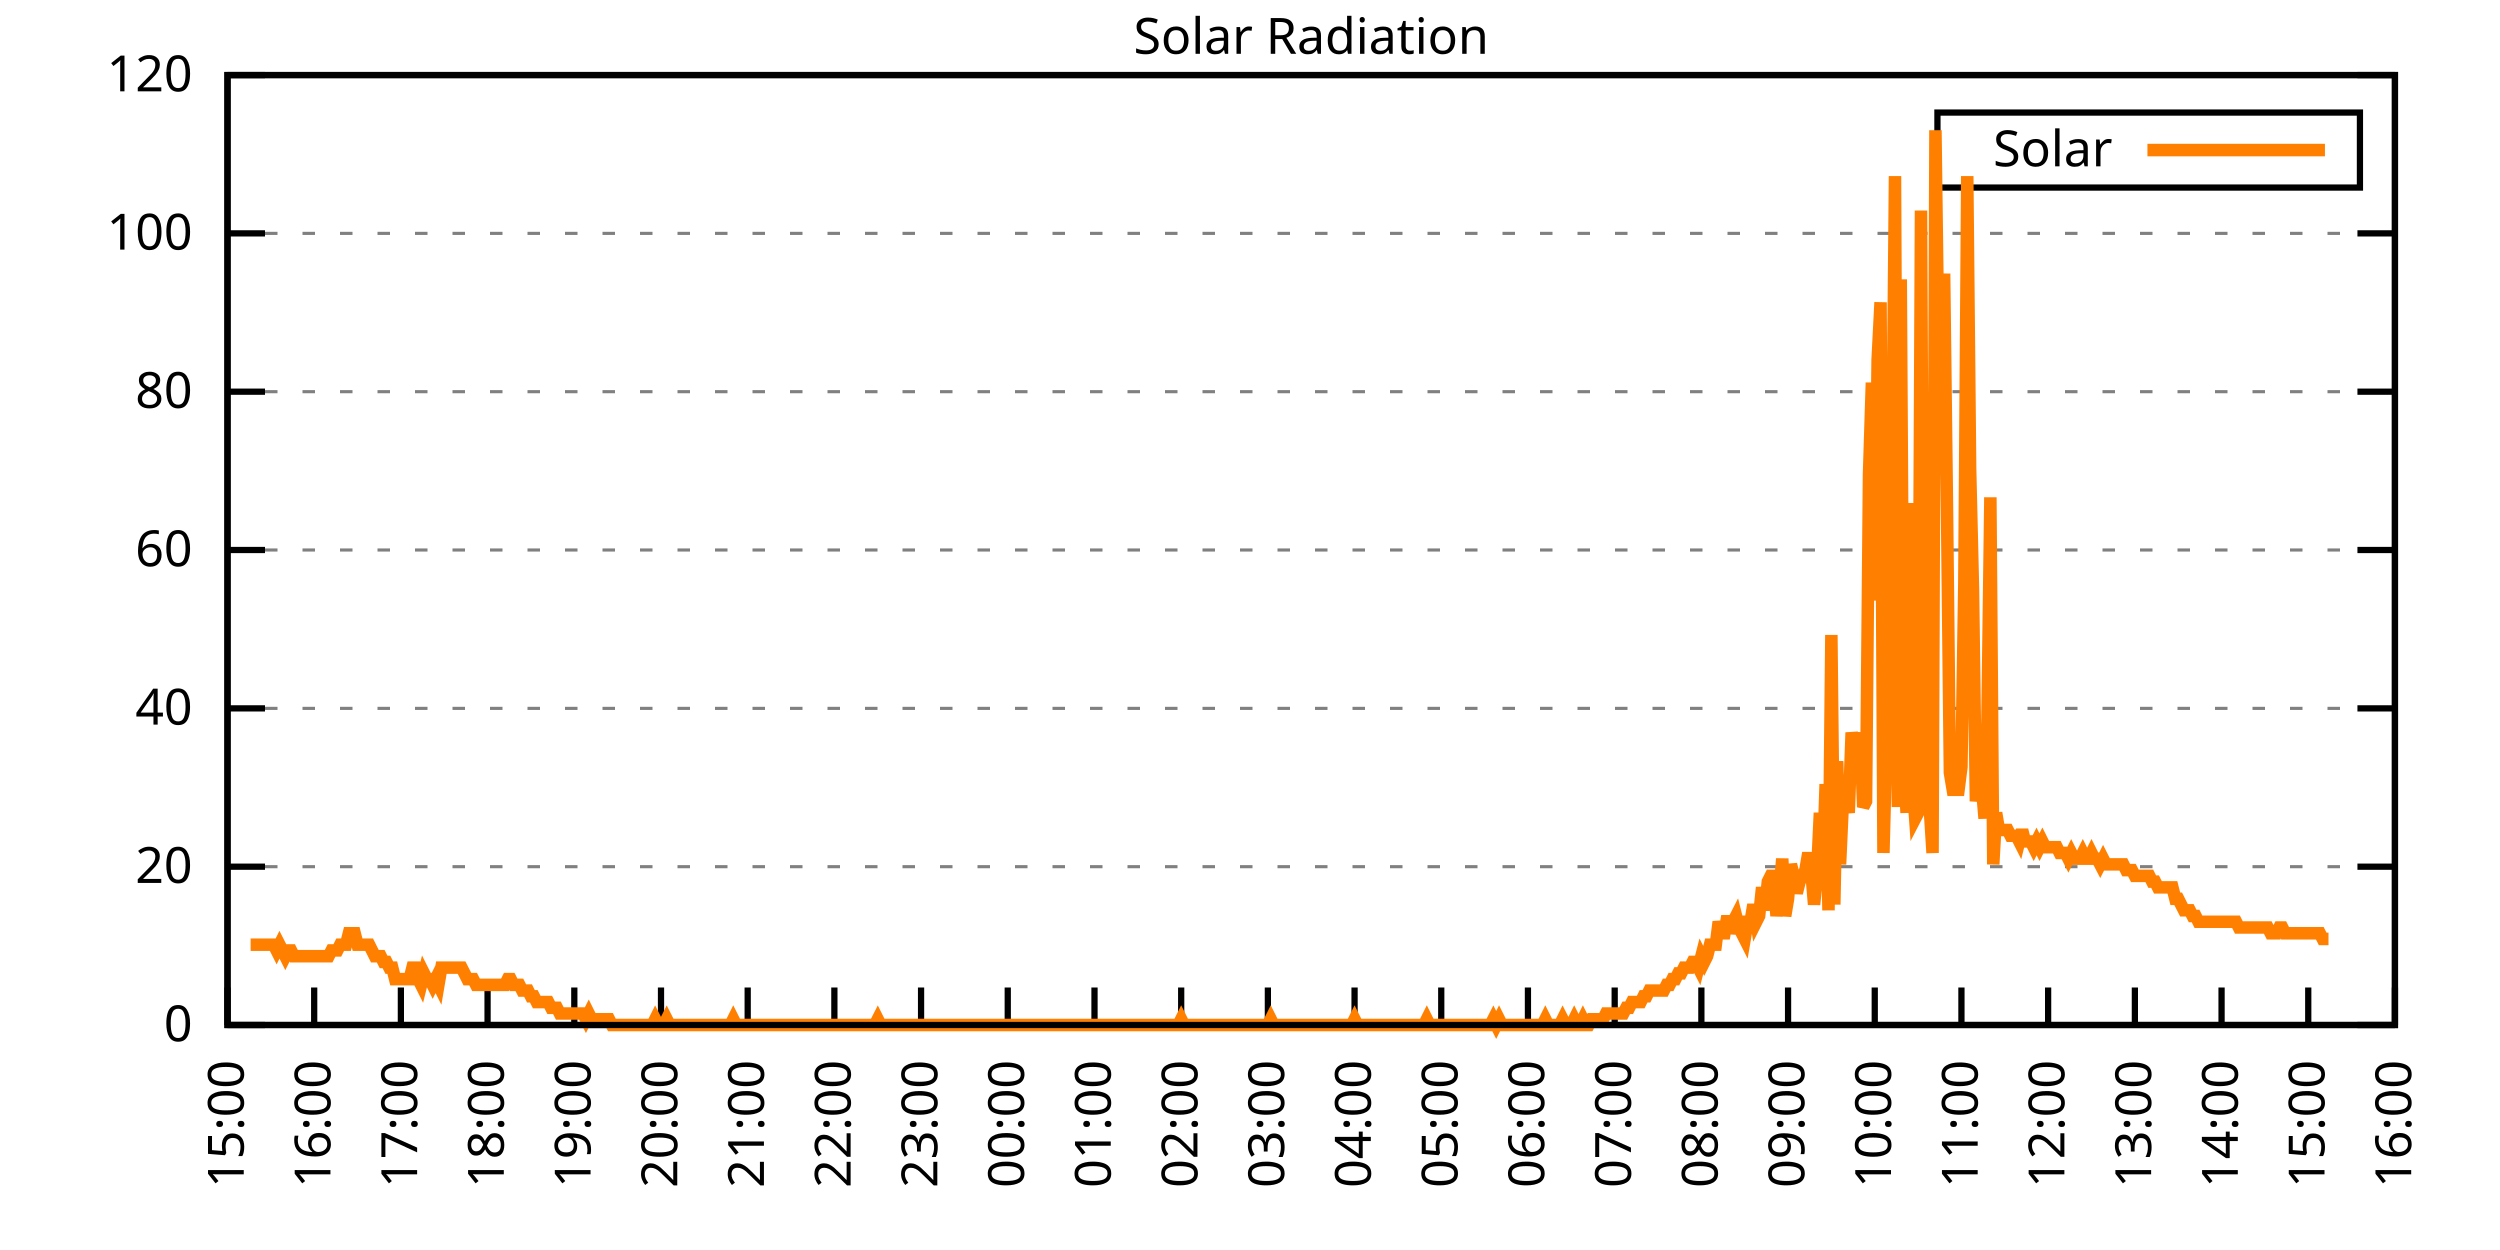
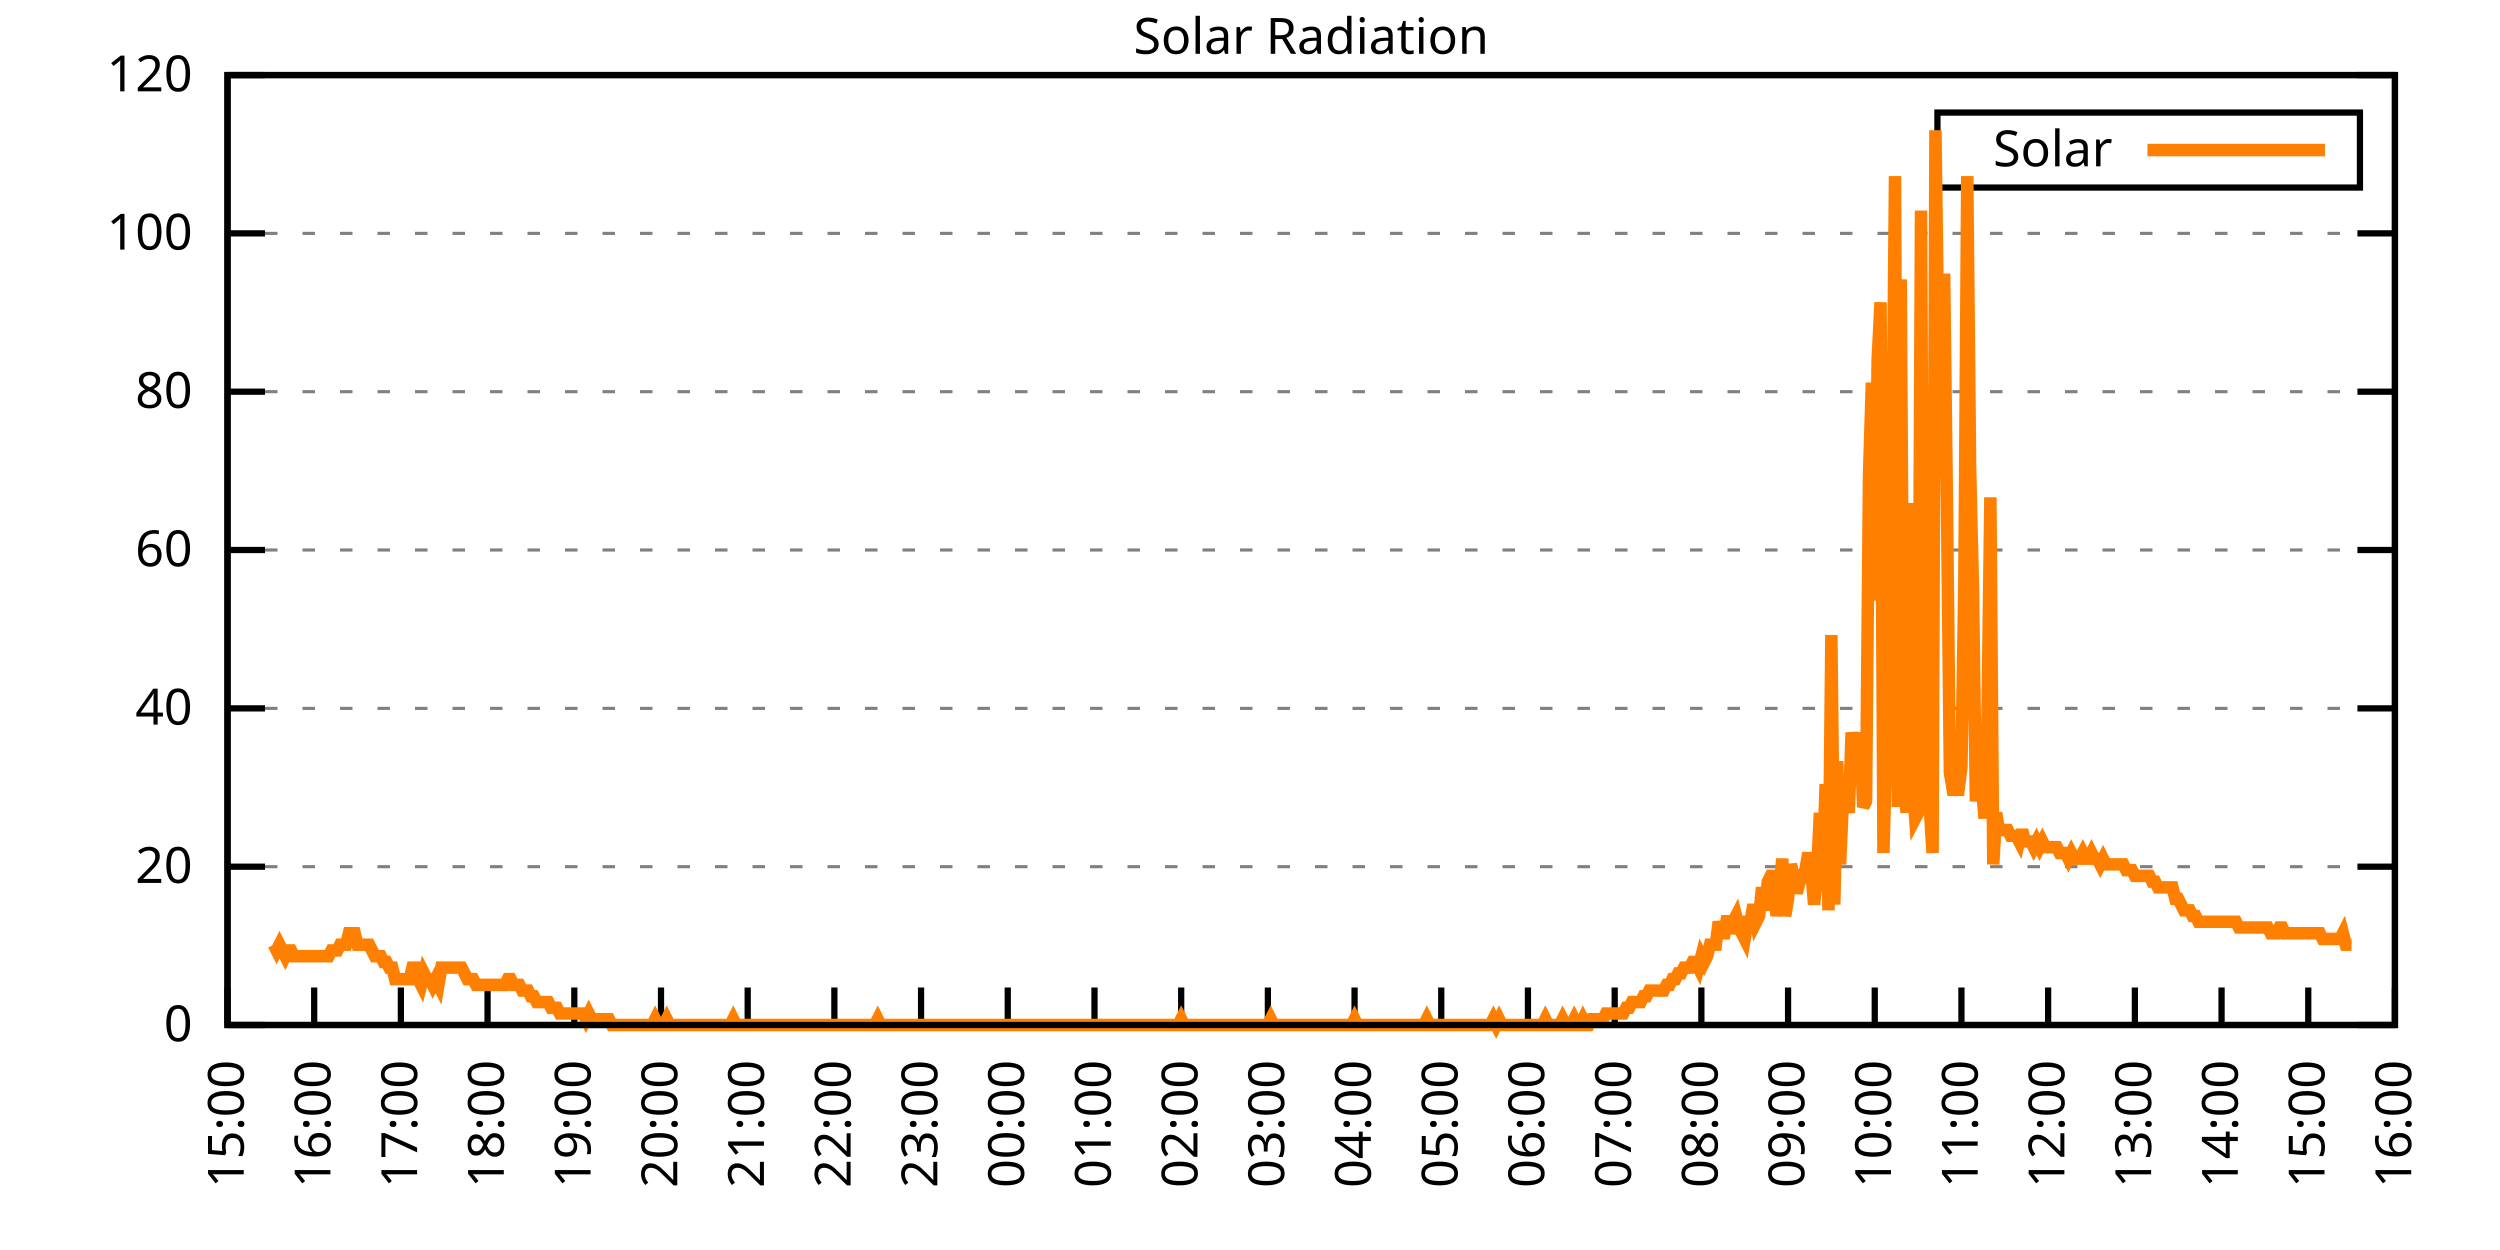
<svg xmlns="http://www.w3.org/2000/svg" xmlns:xlink="http://www.w3.org/1999/xlink" width="400" height="200" viewBox="0 0 400 200">
  <g id="gnuplot_canvas">
    <rect x="0" y="0" width="400" height="200" fill="none" />
    <defs>
      <circle id="gpDot" r="0.5" stroke-width="0.5" stroke="currentColor" />
      <path id="gpPt0" stroke-width="0.333" stroke="currentColor" d="M-1,0 h2 M0,-1 v2" />
      <path id="gpPt1" stroke-width="0.333" stroke="currentColor" d="M-1,-1 L1,1 M1,-1 L-1,1" />
      <path id="gpPt2" stroke-width="0.333" stroke="currentColor" d="M-1,0 L1,0 M0,-1 L0,1 M-1,-1 L1,1 M-1,1 L1,-1" />
      <rect id="gpPt3" stroke-width="0.333" stroke="currentColor" x="-1" y="-1" width="2" height="2" />
      <rect id="gpPt4" stroke-width="0.333" stroke="currentColor" fill="currentColor" x="-1" y="-1" width="2" height="2" />
      <circle id="gpPt5" stroke-width="0.333" stroke="currentColor" cx="0" cy="0" r="1" />
      <use xlink:href="#gpPt5" id="gpPt6" fill="currentColor" stroke="none" />
      <path id="gpPt7" stroke-width="0.333" stroke="currentColor" d="M0,-1.33 L-1.33,0.67 L1.33,0.67 z" />
      <use xlink:href="#gpPt7" id="gpPt8" fill="currentColor" stroke="none" />
      <use xlink:href="#gpPt7" id="gpPt9" stroke="currentColor" transform="rotate(180)" />
      <use xlink:href="#gpPt9" id="gpPt10" fill="currentColor" stroke="none" />
      <use xlink:href="#gpPt3" id="gpPt11" stroke="currentColor" transform="rotate(45)" />
      <use xlink:href="#gpPt11" id="gpPt12" fill="currentColor" stroke="none" />
      <path id="gpPt13" stroke-width="0.333" stroke="currentColor" d="M0,1.330 L1.265,0.411 L0.782,-1.067 L-0.782,-1.076 L-1.265,0.411 z" />
      <use xlink:href="#gpPt13" id="gpPt14" fill="currentColor" stroke="none" />
      <filter id="textbox" filterUnits="objectBoundingBox" x="0" y="0" height="1" width="1">
        <feFlood flood-color="white" flood-opacity="1" result="bgnd" />
        <feComposite in="SourceGraphic" in2="bgnd" operator="atop" />
      </filter>
      <filter id="greybox" filterUnits="objectBoundingBox" x="0" y="0" height="1" width="1">
        <feFlood flood-color="lightgrey" flood-opacity="1" result="grey" />
        <feComposite in="SourceGraphic" in2="grey" operator="atop" />
      </filter>
    </defs>
    <g fill="none" color="white" stroke="currentColor" stroke-width="1.00" stroke-linecap="butt" stroke-linejoin="miter">
</g>
    <g fill="none" color="black" stroke="currentColor" stroke-width="1.00" stroke-linecap="butt" stroke-linejoin="miter">
      <g stroke="none" shape-rendering="crispEdges">
        <polygon fill="rgb(255, 255, 255)" points="36.40,164.00 383.18,164.00 383.18,12.02 36.40,12.02 " />
      </g>
    </g>
    <g fill="none" color="black" stroke="currentColor" stroke-width="1.00" stroke-linecap="butt" stroke-linejoin="miter">
</g>
    <g fill="none" color="black" stroke="black" stroke-width="0.50" stroke-linecap="butt" stroke-linejoin="miter">
</g>
    <g fill="none" color="gray" stroke="currentColor" stroke-width="0.50" stroke-linecap="butt" stroke-linejoin="miter">
      <path stroke="gray" stroke-dasharray="2,4" class="gridline" d="M36.40,164.00 L383.19,164.00  " />
    </g>
    <g fill="none" color="gray" stroke="gray" stroke-width="1.00" stroke-linecap="butt" stroke-linejoin="miter">
</g>
    <g fill="none" color="black" stroke="currentColor" stroke-width="1.00" stroke-linecap="butt" stroke-linejoin="miter">
      <path stroke="black" d="M36.40,164.00 L42.40,164.00 M383.19,164.00 L377.19,164.00  " />
      <g transform="translate(30.80,166.60)" stroke="none" fill="black" font-family="Sans" font-size="8.00" text-anchor="end">
        <text>
          <tspan font-family="Sans"> 0</tspan>
        </text>
      </g>
    </g>
    <g fill="none" color="black" stroke="currentColor" stroke-width="1.00" stroke-linecap="butt" stroke-linejoin="miter">
</g>
    <g fill="none" color="black" stroke="black" stroke-width="0.50" stroke-linecap="butt" stroke-linejoin="miter">
</g>
    <g fill="none" color="gray" stroke="currentColor" stroke-width="0.50" stroke-linecap="butt" stroke-linejoin="miter">
      <path stroke="gray" stroke-dasharray="2,4" class="gridline" d="M36.40,138.67 L383.19,138.67  " />
    </g>
    <g fill="none" color="gray" stroke="gray" stroke-width="1.00" stroke-linecap="butt" stroke-linejoin="miter">
</g>
    <g fill="none" color="black" stroke="currentColor" stroke-width="1.00" stroke-linecap="butt" stroke-linejoin="miter">
      <path stroke="black" d="M36.40,138.67 L42.40,138.67 M383.19,138.67 L377.19,138.67  " />
      <g transform="translate(30.80,141.27)" stroke="none" fill="black" font-family="Sans" font-size="8.00" text-anchor="end">
        <text>
          <tspan font-family="Sans"> 20</tspan>
        </text>
      </g>
    </g>
    <g fill="none" color="black" stroke="currentColor" stroke-width="1.00" stroke-linecap="butt" stroke-linejoin="miter">
</g>
    <g fill="none" color="black" stroke="black" stroke-width="0.50" stroke-linecap="butt" stroke-linejoin="miter">
</g>
    <g fill="none" color="gray" stroke="currentColor" stroke-width="0.50" stroke-linecap="butt" stroke-linejoin="miter">
      <path stroke="gray" stroke-dasharray="2,4" class="gridline" d="M36.40,113.34 L383.19,113.34  " />
    </g>
    <g fill="none" color="gray" stroke="gray" stroke-width="1.00" stroke-linecap="butt" stroke-linejoin="miter">
</g>
    <g fill="none" color="black" stroke="currentColor" stroke-width="1.00" stroke-linecap="butt" stroke-linejoin="miter">
      <path stroke="black" d="M36.40,113.34 L42.40,113.34 M383.19,113.34 L377.19,113.34  " />
      <g transform="translate(30.80,115.94)" stroke="none" fill="black" font-family="Sans" font-size="8.00" text-anchor="end">
        <text>
          <tspan font-family="Sans"> 40</tspan>
        </text>
      </g>
    </g>
    <g fill="none" color="black" stroke="currentColor" stroke-width="1.00" stroke-linecap="butt" stroke-linejoin="miter">
</g>
    <g fill="none" color="black" stroke="black" stroke-width="0.50" stroke-linecap="butt" stroke-linejoin="miter">
</g>
    <g fill="none" color="gray" stroke="currentColor" stroke-width="0.50" stroke-linecap="butt" stroke-linejoin="miter">
      <path stroke="gray" stroke-dasharray="2,4" class="gridline" d="M36.40,88.00 L383.19,88.00  " />
    </g>
    <g fill="none" color="gray" stroke="gray" stroke-width="1.00" stroke-linecap="butt" stroke-linejoin="miter">
</g>
    <g fill="none" color="black" stroke="currentColor" stroke-width="1.00" stroke-linecap="butt" stroke-linejoin="miter">
      <path stroke="black" d="M36.40,88.00 L42.40,88.00 M383.19,88.00 L377.19,88.00  " />
      <g transform="translate(30.80,90.60)" stroke="none" fill="black" font-family="Sans" font-size="8.00" text-anchor="end">
        <text>
          <tspan font-family="Sans"> 60</tspan>
        </text>
      </g>
    </g>
    <g fill="none" color="black" stroke="currentColor" stroke-width="1.00" stroke-linecap="butt" stroke-linejoin="miter">
</g>
    <g fill="none" color="black" stroke="black" stroke-width="0.50" stroke-linecap="butt" stroke-linejoin="miter">
</g>
    <g fill="none" color="gray" stroke="currentColor" stroke-width="0.50" stroke-linecap="butt" stroke-linejoin="miter">
      <path stroke="gray" stroke-dasharray="2,4" class="gridline" d="M36.40,62.67 L383.19,62.67  " />
    </g>
    <g fill="none" color="gray" stroke="gray" stroke-width="1.00" stroke-linecap="butt" stroke-linejoin="miter">
</g>
    <g fill="none" color="black" stroke="currentColor" stroke-width="1.00" stroke-linecap="butt" stroke-linejoin="miter">
      <path stroke="black" d="M36.40,62.67 L42.40,62.67 M383.19,62.67 L377.19,62.67  " />
      <g transform="translate(30.80,65.27)" stroke="none" fill="black" font-family="Sans" font-size="8.00" text-anchor="end">
        <text>
          <tspan font-family="Sans"> 80</tspan>
        </text>
      </g>
    </g>
    <g fill="none" color="black" stroke="currentColor" stroke-width="1.00" stroke-linecap="butt" stroke-linejoin="miter">
</g>
    <g fill="none" color="black" stroke="black" stroke-width="0.50" stroke-linecap="butt" stroke-linejoin="miter">
</g>
    <g fill="none" color="gray" stroke="currentColor" stroke-width="0.50" stroke-linecap="butt" stroke-linejoin="miter">
      <path stroke="gray" stroke-dasharray="2,4" class="gridline" d="M36.40,37.34 L383.19,37.34  " />
    </g>
    <g fill="none" color="gray" stroke="gray" stroke-width="1.00" stroke-linecap="butt" stroke-linejoin="miter">
</g>
    <g fill="none" color="black" stroke="currentColor" stroke-width="1.00" stroke-linecap="butt" stroke-linejoin="miter">
      <path stroke="black" d="M36.40,37.34 L42.40,37.34 M383.19,37.34 L377.19,37.34  " />
      <g transform="translate(30.80,39.94)" stroke="none" fill="black" font-family="Sans" font-size="8.00" text-anchor="end">
        <text>
          <tspan font-family="Sans"> 100</tspan>
        </text>
      </g>
    </g>
    <g fill="none" color="black" stroke="currentColor" stroke-width="1.00" stroke-linecap="butt" stroke-linejoin="miter">
</g>
    <g fill="none" color="black" stroke="black" stroke-width="0.50" stroke-linecap="butt" stroke-linejoin="miter">
</g>
    <g fill="none" color="gray" stroke="currentColor" stroke-width="0.50" stroke-linecap="butt" stroke-linejoin="miter">
      <path stroke="gray" stroke-dasharray="2,4" class="gridline" d="M36.40,12.01 L383.19,12.01  " />
    </g>
    <g fill="none" color="gray" stroke="gray" stroke-width="1.00" stroke-linecap="butt" stroke-linejoin="miter">
</g>
    <g fill="none" color="black" stroke="currentColor" stroke-width="1.00" stroke-linecap="butt" stroke-linejoin="miter">
      <path stroke="black" d="M36.40,12.01 L42.40,12.01 M383.19,12.01 L377.19,12.01  " />
      <g transform="translate(30.80,14.61)" stroke="none" fill="black" font-family="Sans" font-size="8.00" text-anchor="end">
        <text>
          <tspan font-family="Sans"> 120</tspan>
        </text>
      </g>
    </g>
    <g fill="none" color="black" stroke="currentColor" stroke-width="1.00" stroke-linecap="butt" stroke-linejoin="miter">
      <path stroke="black" d="M36.40,164.00 L36.40,158.00  " />
      <g transform="translate(39.00,169.60) rotate(270.00)" stroke="none" fill="black" font-family="Sans" font-size="8.00" text-anchor="end">
        <text>
          <tspan font-family="Sans">15:00</tspan>
        </text>
      </g>
    </g>
    <g fill="none" color="black" stroke="currentColor" stroke-width="1.00" stroke-linecap="butt" stroke-linejoin="miter">
      <path stroke="black" d="M50.27,164.00 L50.27,158.00  " />
      <g transform="translate(52.87,169.60) rotate(270.00)" stroke="none" fill="black" font-family="Sans" font-size="8.00" text-anchor="end">
        <text>
          <tspan font-family="Sans">16:00</tspan>
        </text>
      </g>
    </g>
    <g fill="none" color="black" stroke="currentColor" stroke-width="1.00" stroke-linecap="butt" stroke-linejoin="miter">
      <path stroke="black" d="M64.14,164.00 L64.14,158.00  " />
      <g transform="translate(66.74,169.60) rotate(270.00)" stroke="none" fill="black" font-family="Sans" font-size="8.00" text-anchor="end">
        <text>
          <tspan font-family="Sans">17:00</tspan>
        </text>
      </g>
    </g>
    <g fill="none" color="black" stroke="currentColor" stroke-width="1.00" stroke-linecap="butt" stroke-linejoin="miter">
      <path stroke="black" d="M78.01,164.00 L78.01,158.00  " />
      <g transform="translate(80.61,169.60) rotate(270.00)" stroke="none" fill="black" font-family="Sans" font-size="8.00" text-anchor="end">
        <text>
          <tspan font-family="Sans">18:00</tspan>
        </text>
      </g>
    </g>
    <g fill="none" color="black" stroke="currentColor" stroke-width="1.00" stroke-linecap="butt" stroke-linejoin="miter">
      <path stroke="black" d="M91.89,164.00 L91.89,158.00  " />
      <g transform="translate(94.49,169.60) rotate(270.00)" stroke="none" fill="black" font-family="Sans" font-size="8.00" text-anchor="end">
        <text>
          <tspan font-family="Sans">19:00</tspan>
        </text>
      </g>
    </g>
    <g fill="none" color="black" stroke="currentColor" stroke-width="1.00" stroke-linecap="butt" stroke-linejoin="miter">
      <path stroke="black" d="M105.76,164.00 L105.76,158.00  " />
      <g transform="translate(108.36,169.60) rotate(270.00)" stroke="none" fill="black" font-family="Sans" font-size="8.00" text-anchor="end">
        <text>
          <tspan font-family="Sans">20:00</tspan>
        </text>
      </g>
    </g>
    <g fill="none" color="black" stroke="currentColor" stroke-width="1.00" stroke-linecap="butt" stroke-linejoin="miter">
      <path stroke="black" d="M119.63,164.00 L119.63,158.00  " />
      <g transform="translate(122.23,169.60) rotate(270.00)" stroke="none" fill="black" font-family="Sans" font-size="8.00" text-anchor="end">
        <text>
          <tspan font-family="Sans">21:00</tspan>
        </text>
      </g>
    </g>
    <g fill="none" color="black" stroke="currentColor" stroke-width="1.00" stroke-linecap="butt" stroke-linejoin="miter">
      <path stroke="black" d="M133.50,164.00 L133.50,158.00  " />
      <g transform="translate(136.10,169.60) rotate(270.00)" stroke="none" fill="black" font-family="Sans" font-size="8.00" text-anchor="end">
        <text>
          <tspan font-family="Sans">22:00</tspan>
        </text>
      </g>
    </g>
    <g fill="none" color="black" stroke="currentColor" stroke-width="1.00" stroke-linecap="butt" stroke-linejoin="miter">
      <path stroke="black" d="M147.37,164.00 L147.37,158.00  " />
      <g transform="translate(149.97,169.60) rotate(270.00)" stroke="none" fill="black" font-family="Sans" font-size="8.00" text-anchor="end">
        <text>
          <tspan font-family="Sans">23:00</tspan>
        </text>
      </g>
    </g>
    <g fill="none" color="black" stroke="currentColor" stroke-width="1.00" stroke-linecap="butt" stroke-linejoin="miter">
      <path stroke="black" d="M161.24,164.00 L161.24,158.00  " />
      <g transform="translate(163.84,169.60) rotate(270.00)" stroke="none" fill="black" font-family="Sans" font-size="8.00" text-anchor="end">
        <text>
          <tspan font-family="Sans">00:00</tspan>
        </text>
      </g>
    </g>
    <g fill="none" color="black" stroke="currentColor" stroke-width="1.00" stroke-linecap="butt" stroke-linejoin="miter">
      <path stroke="black" d="M175.12,164.00 L175.12,158.00  " />
      <g transform="translate(177.72,169.60) rotate(270.00)" stroke="none" fill="black" font-family="Sans" font-size="8.00" text-anchor="end">
        <text>
          <tspan font-family="Sans">01:00</tspan>
        </text>
      </g>
    </g>
    <g fill="none" color="black" stroke="currentColor" stroke-width="1.00" stroke-linecap="butt" stroke-linejoin="miter">
      <path stroke="black" d="M188.99,164.00 L188.99,158.00  " />
      <g transform="translate(191.59,169.60) rotate(270.00)" stroke="none" fill="black" font-family="Sans" font-size="8.00" text-anchor="end">
        <text>
          <tspan font-family="Sans">02:00</tspan>
        </text>
      </g>
    </g>
    <g fill="none" color="black" stroke="currentColor" stroke-width="1.00" stroke-linecap="butt" stroke-linejoin="miter">
      <path stroke="black" d="M202.86,164.00 L202.86,158.00  " />
      <g transform="translate(205.46,169.60) rotate(270.00)" stroke="none" fill="black" font-family="Sans" font-size="8.00" text-anchor="end">
        <text>
          <tspan font-family="Sans">03:00</tspan>
        </text>
      </g>
    </g>
    <g fill="none" color="black" stroke="currentColor" stroke-width="1.00" stroke-linecap="butt" stroke-linejoin="miter">
      <path stroke="black" d="M216.73,164.00 L216.73,158.00  " />
      <g transform="translate(219.33,169.60) rotate(270.00)" stroke="none" fill="black" font-family="Sans" font-size="8.00" text-anchor="end">
        <text>
          <tspan font-family="Sans">04:00</tspan>
        </text>
      </g>
    </g>
    <g fill="none" color="black" stroke="currentColor" stroke-width="1.00" stroke-linecap="butt" stroke-linejoin="miter">
      <path stroke="black" d="M230.60,164.00 L230.60,158.00  " />
      <g transform="translate(233.20,169.60) rotate(270.00)" stroke="none" fill="black" font-family="Sans" font-size="8.00" text-anchor="end">
        <text>
          <tspan font-family="Sans">05:00</tspan>
        </text>
      </g>
    </g>
    <g fill="none" color="black" stroke="currentColor" stroke-width="1.00" stroke-linecap="butt" stroke-linejoin="miter">
      <path stroke="black" d="M244.47,164.00 L244.47,158.00  " />
      <g transform="translate(247.07,169.60) rotate(270.00)" stroke="none" fill="black" font-family="Sans" font-size="8.00" text-anchor="end">
        <text>
          <tspan font-family="Sans">06:00</tspan>
        </text>
      </g>
    </g>
    <g fill="none" color="black" stroke="currentColor" stroke-width="1.00" stroke-linecap="butt" stroke-linejoin="miter">
      <path stroke="black" d="M258.35,164.00 L258.35,158.00  " />
      <g transform="translate(260.95,169.60) rotate(270.00)" stroke="none" fill="black" font-family="Sans" font-size="8.00" text-anchor="end">
        <text>
          <tspan font-family="Sans">07:00</tspan>
        </text>
      </g>
    </g>
    <g fill="none" color="black" stroke="currentColor" stroke-width="1.00" stroke-linecap="butt" stroke-linejoin="miter">
      <path stroke="black" d="M272.22,164.00 L272.22,158.00  " />
      <g transform="translate(274.82,169.60) rotate(270.00)" stroke="none" fill="black" font-family="Sans" font-size="8.00" text-anchor="end">
        <text>
          <tspan font-family="Sans">08:00</tspan>
        </text>
      </g>
    </g>
    <g fill="none" color="black" stroke="currentColor" stroke-width="1.00" stroke-linecap="butt" stroke-linejoin="miter">
      <path stroke="black" d="M286.09,164.00 L286.09,158.00  " />
      <g transform="translate(288.69,169.60) rotate(270.00)" stroke="none" fill="black" font-family="Sans" font-size="8.00" text-anchor="end">
        <text>
          <tspan font-family="Sans">09:00</tspan>
        </text>
      </g>
    </g>
    <g fill="none" color="black" stroke="currentColor" stroke-width="1.00" stroke-linecap="butt" stroke-linejoin="miter">
      <path stroke="black" d="M299.96,164.00 L299.96,158.00  " />
      <g transform="translate(302.56,169.60) rotate(270.00)" stroke="none" fill="black" font-family="Sans" font-size="8.00" text-anchor="end">
        <text>
          <tspan font-family="Sans">10:00</tspan>
        </text>
      </g>
    </g>
    <g fill="none" color="black" stroke="currentColor" stroke-width="1.00" stroke-linecap="butt" stroke-linejoin="miter">
      <path stroke="black" d="M313.83,164.00 L313.83,158.00  " />
      <g transform="translate(316.43,169.60) rotate(270.00)" stroke="none" fill="black" font-family="Sans" font-size="8.00" text-anchor="end">
        <text>
          <tspan font-family="Sans">11:00</tspan>
        </text>
      </g>
    </g>
    <g fill="none" color="black" stroke="currentColor" stroke-width="1.00" stroke-linecap="butt" stroke-linejoin="miter">
      <path stroke="black" d="M327.70,164.00 L327.70,158.00  " />
      <g transform="translate(330.30,169.60) rotate(270.00)" stroke="none" fill="black" font-family="Sans" font-size="8.00" text-anchor="end">
        <text>
          <tspan font-family="Sans">12:00</tspan>
        </text>
      </g>
    </g>
    <g fill="none" color="black" stroke="currentColor" stroke-width="1.00" stroke-linecap="butt" stroke-linejoin="miter">
      <path stroke="black" d="M341.58,164.00 L341.58,158.00  " />
      <g transform="translate(344.18,169.60) rotate(270.00)" stroke="none" fill="black" font-family="Sans" font-size="8.00" text-anchor="end">
        <text>
          <tspan font-family="Sans">13:00</tspan>
        </text>
      </g>
    </g>
    <g fill="none" color="black" stroke="currentColor" stroke-width="1.00" stroke-linecap="butt" stroke-linejoin="miter">
      <path stroke="black" d="M355.45,164.00 L355.45,158.00  " />
      <g transform="translate(358.05,169.60) rotate(270.00)" stroke="none" fill="black" font-family="Sans" font-size="8.00" text-anchor="end">
        <text>
          <tspan font-family="Sans">14:00</tspan>
        </text>
      </g>
    </g>
    <g fill="none" color="black" stroke="currentColor" stroke-width="1.00" stroke-linecap="butt" stroke-linejoin="miter">
      <path stroke="black" d="M369.32,164.00 L369.32,158.00  " />
      <g transform="translate(371.92,169.60) rotate(270.00)" stroke="none" fill="black" font-family="Sans" font-size="8.00" text-anchor="end">
        <text>
          <tspan font-family="Sans">15:00</tspan>
        </text>
      </g>
    </g>
    <g fill="none" color="black" stroke="currentColor" stroke-width="1.00" stroke-linecap="butt" stroke-linejoin="miter">
      <path stroke="black" d="M383.19,164.00 L383.19,158.00  " />
      <g transform="translate(385.79,169.60) rotate(270.00)" stroke="none" fill="black" font-family="Sans" font-size="8.00" text-anchor="end">
        <text>
          <tspan font-family="Sans">16:00</tspan>
        </text>
      </g>
    </g>
    <g fill="none" color="black" stroke="currentColor" stroke-width="1.00" stroke-linecap="butt" stroke-linejoin="miter">
</g>
    <g fill="none" color="black" stroke="currentColor" stroke-width="1.00" stroke-linecap="butt" stroke-linejoin="miter">
      <path stroke="black" d="M36.40,12.01 L36.40,164.00 L383.19,164.00 L383.19,12.01 L36.40,12.01 Z  " />
    </g>
    <g fill="none" color="black" stroke="currentColor" stroke-width="1.00" stroke-linecap="butt" stroke-linejoin="miter">
</g>
    <g fill="none" color="black" stroke="currentColor" stroke-width="1.00" stroke-linecap="butt" stroke-linejoin="miter">
      <path stroke="black" d="M309.99,30.01 L309.99,18.01 L377.59,18.01 L377.59,30.01 L309.99,30.01 Z  " />
    </g>
    <g id="Solar_Radiation_plot_1">
      <g fill="none" color="white" stroke="black" stroke-width="2.00" stroke-linecap="butt" stroke-linejoin="miter">
</g>
      <g fill="none" color="black" stroke="currentColor" stroke-width="2.00" stroke-linecap="butt" stroke-linejoin="miter">
        <g transform="translate(337.99,26.61)" stroke="none" fill="black" font-family="Sans" font-size="8.00" text-anchor="end">
          <text>
            <tspan font-family="Sans">Solar</tspan>
          </text>
        </g>
      </g>
      <g fill="none" color="black" stroke="currentColor" stroke-width="2.00" stroke-linecap="butt" stroke-linejoin="miter">
-         <path stroke="rgb(255, 127,   0)" d="M343.59,24.01 L371.99,24.01 M40.10,151.15 L40.56,151.15 L41.02,151.15 L41.49,151.15 L41.95,151.15 L42.41,151.15   L42.87,151.15 L43.34,151.15 L43.80,151.15 L44.26,152.07 L44.72,151.15 L45.19,152.07 L45.65,152.99 L46.11,152.07   L46.57,152.07 L47.03,152.99 L47.50,152.99 L47.96,152.99 L48.42,152.99 L48.88,152.99 L49.35,152.99 L49.81,152.99   L50.27,152.99 L50.73,152.99 L51.20,152.99 L51.66,152.99 L52.12,152.99 L52.58,152.99 L53.05,152.07 L53.51,152.07   L53.97,152.07 L54.43,151.15 L54.90,151.15 L55.36,151.15 L55.82,149.32 L56.28,149.32 L56.75,149.32 L57.21,151.15   L57.67,151.15 L58.13,151.15 L58.59,151.15 L59.06,151.15 L59.52,152.07 L59.98,152.99 L60.44,152.99 L60.91,152.99   L61.37,153.91 L61.83,153.91 L62.29,154.82 L62.76,154.82 L63.22,156.66 L63.68,156.66 L64.14,156.66 L64.61,156.66   L65.07,156.66 L65.53,156.66 L65.99,154.82 L66.46,154.82 L66.92,156.66 L67.38,157.58 L67.84,155.74 L68.30,156.66   L68.77,156.66 L69.23,157.58 L69.69,156.66 L70.15,157.58 L70.62,154.82 L71.08,154.82 L71.54,154.82 L72.00,154.82   L72.47,154.82 L72.93,154.82 L73.39,154.82 L73.85,154.82 L74.32,155.74 L74.78,156.66 L75.24,156.66 L75.70,156.66   L76.17,157.58 L76.63,157.58 L77.09,157.58 L77.55,157.58 L78.01,157.58 L78.48,157.58 L78.94,157.58 L79.40,157.58   L79.86,157.58 L80.33,157.58 L80.79,157.58 L81.25,156.66 L81.71,156.66 L82.18,157.58 L82.64,157.58 L83.10,157.58   L83.56,158.49 L84.03,158.49 L84.49,158.49 L84.95,159.41 L85.41,159.41 L85.88,160.33 L86.34,160.33 L86.80,160.33   L87.26,160.33 L87.72,160.33 L88.19,161.25 L88.65,161.25 L89.11,161.25 L89.57,162.16 L90.04,162.16 L90.50,162.16   L90.96,162.16 L91.42,162.16 L91.89,162.16 L92.35,162.16 L92.81,162.16 L93.27,162.16 L93.74,163.08 L94.20,162.16   L94.66,163.08 L95.12,163.08 L95.59,163.08 L96.05,163.08 L96.51,163.08 L96.97,163.08 L97.44,163.08 L97.90,164.00   L98.36,164.00 L98.82,164.00 L99.28,164.00 L99.75,164.00 L100.21,164.00 L100.67,164.00 L101.13,164.00 L101.60,164.00   L102.06,164.00 L102.52,164.00 L102.98,164.00 L103.45,164.00 L103.91,164.00 L104.37,164.00 L104.83,163.08 L105.30,164.00   L105.76,164.00 L106.22,164.00 L106.68,163.08 L107.15,164.00 L107.61,164.00 L108.07,164.00 L108.53,164.00 L108.99,164.00   L109.46,164.00 L109.92,164.00 L110.38,164.00 L110.84,164.00 L111.31,164.00 L111.77,164.00 L112.23,164.00 L112.69,164.00   L113.16,164.00 L113.62,164.00 L114.08,164.00 L114.54,164.00 L115.01,164.00 L115.47,164.00 L115.93,164.00 L116.39,164.00   L116.86,164.00 L117.32,163.08 L117.78,164.00 L118.24,164.00 L118.70,164.00 L119.17,164.00 L119.63,164.00 L120.09,164.00   L120.55,164.00 L121.02,164.00 L121.48,164.00 L121.94,164.00 L122.40,164.00 L122.87,164.00 L123.33,164.00 L123.79,164.00   L124.25,164.00 L124.72,164.00 L125.18,164.00 L125.64,164.00 L126.10,164.00 L126.57,164.00 L127.03,164.00 L127.49,164.00   L127.95,164.00 L128.41,164.00 L128.88,164.00 L129.34,164.00 L129.80,164.00 L130.26,164.00 L130.73,164.00 L131.19,164.00   L131.65,164.00 L132.11,164.00 L132.58,164.00 L133.04,164.00 L133.50,164.00 L133.96,164.00 L134.43,164.00 L134.89,164.00   L135.35,164.00 L135.81,164.00 L136.28,164.00 L136.74,164.00 L137.20,164.00 L137.66,164.00 L138.13,164.00 L138.59,164.00   L139.05,164.00 L139.51,164.00 L139.97,164.00 L140.44,163.08 L140.90,164.00 L141.36,164.00 L141.82,164.00 L142.29,164.00   L142.75,164.00 L143.21,164.00 L143.67,164.00 L144.14,164.00 L144.60,164.00 L145.06,164.00 L145.52,164.00 L145.99,164.00   L146.45,164.00 L146.91,164.00 L147.37,164.00 L147.84,164.00 L148.30,164.00 L148.76,164.00 L149.22,164.00 L149.68,164.00   L150.15,164.00 L150.61,164.00 L151.07,164.00 L151.53,164.00 L152.00,164.00 L152.46,164.00 L152.92,164.00 L153.38,164.00   L153.85,164.00 L154.31,164.00 L154.77,164.00 L155.23,164.00 L155.70,164.00 L156.16,164.00 L156.62,164.00 L157.08,164.00   L157.55,164.00 L158.01,164.00 L158.47,164.00 L158.93,164.00 L159.39,164.00 L159.86,164.00 L160.32,164.00 L160.78,164.00   L161.24,164.00 L161.71,164.00 L162.17,164.00 L162.63,164.00 L163.09,164.00 L163.56,164.00 L164.02,164.00 L164.48,164.00   L164.94,164.00 L165.41,164.00 L165.87,164.00 L166.33,164.00 L166.79,164.00 L167.26,164.00 L167.72,164.00 L168.18,164.00   L168.64,164.00 L169.10,164.00 L169.57,164.00 L170.03,164.00 L170.49,164.00 L170.95,164.00 L171.42,164.00 L171.88,164.00   L172.34,164.00 L172.80,164.00 L173.27,164.00 L173.73,164.00 L174.19,164.00 L174.65,164.00 L175.12,164.00 L175.58,164.00   L176.04,164.00 L176.50,164.00 L176.97,164.00 L177.43,164.00 L177.89,164.00 L178.35,164.00 L178.82,164.00 L179.28,164.00   L179.74,164.00 L180.20,164.00 L180.66,164.00 L181.13,164.00 L181.59,164.00 L182.05,164.00 L182.51,164.00 L182.98,164.00   L183.44,164.00 L183.90,164.00 L184.36,164.00 L184.83,164.00 L185.29,164.00 L185.75,164.00 L186.21,164.00 L186.68,164.00   L187.14,164.00 L187.60,164.00 L188.06,164.00 L188.53,164.00 L188.99,163.08 L189.45,164.00 L189.91,164.00 L190.37,164.00   L190.84,164.00 L191.30,164.00 L191.76,164.00 L192.22,164.00 L192.69,164.00 L193.15,164.00 L193.61,164.00 L194.07,164.00   L194.54,164.00 L195.00,164.00 L195.46,164.00 L195.92,164.00 L196.39,164.00 L196.85,164.00 L197.31,164.00 L197.77,164.00   L198.24,164.00 L198.70,164.00 L199.16,164.00 L199.62,164.00 L200.08,164.00 L200.55,164.00 L201.01,164.00 L201.47,164.00   L201.93,164.00 L202.40,164.00 L202.86,164.00 L203.32,163.08 L203.78,164.00 L204.25,164.00 L204.71,164.00 L205.17,164.00   L205.63,164.00 L206.10,164.00 L206.56,164.00 L207.02,164.00 L207.48,164.00 L207.95,164.00 L208.41,164.00 L208.87,164.00   L209.33,164.00 L209.80,164.00 L210.26,164.00 L210.72,164.00 L211.18,164.00 L211.64,164.00 L212.11,164.00 L212.57,164.00   L213.03,164.00 L213.49,164.00 L213.96,164.00 L214.42,164.00 L214.88,164.00 L215.34,164.00 L215.81,164.00 L216.27,164.00   L216.73,163.08 L217.19,164.00 L217.66,164.00 L218.12,164.00 L218.58,164.00 L219.04,164.00 L219.51,164.00 L219.97,164.00   L220.43,164.00 L220.89,164.00 L221.35,164.00 L221.82,164.00 L222.28,164.00 L222.74,164.00 L223.20,164.00 L223.67,164.00   L224.13,164.00 L224.59,164.00 L225.05,164.00 L225.52,164.00 L225.98,164.00 L226.44,164.00 L226.90,164.00 L227.37,164.00   L227.83,164.00 L228.29,163.08 L228.75,164.00 L229.22,164.00 L229.68,164.00 L230.14,164.00 L230.60,164.00 L231.06,164.00   L231.53,164.00 L231.99,164.00 L232.45,164.00 L232.91,164.00 L233.38,164.00 L233.84,164.00 L234.30,164.00 L234.76,164.00   L235.23,164.00 L235.69,164.00 L236.15,164.00 L236.61,164.00 L237.08,164.00 L237.54,164.00 L238.00,164.00 L238.46,164.00   L238.93,163.08 L239.39,164.00 L239.85,163.08 L240.31,164.00 L240.77,164.00 L241.24,164.00 L241.70,164.00 L242.16,164.00   L242.62,164.00 L243.09,164.00 L243.55,164.00 L244.01,164.00 L244.47,164.00 L244.94,164.00 L245.40,164.00 L245.86,164.00   L246.32,164.00 L246.79,164.00 L247.25,163.08 L247.71,164.00 L248.17,164.00 L248.64,164.00 L249.10,164.00 L249.56,164.00   L250.02,163.08 L250.49,164.00 L250.95,164.00 L251.41,164.00 L251.87,163.08 L252.33,164.00 L252.80,164.00 L253.26,163.08   L253.72,164.00 L254.18,164.00 L254.65,163.08 L255.11,163.08 L255.57,163.08 L256.03,163.08 L256.50,163.08 L256.96,162.16   L257.42,162.16 L257.88,162.16 L258.35,162.16 L258.81,162.16 L259.27,162.16 L259.73,162.16 L260.20,161.25 L260.66,161.25   L261.12,160.33 L261.58,160.33 L262.04,160.33 L262.51,160.33 L262.97,159.41 L263.43,159.41 L263.89,158.49 L264.36,158.49   L264.82,158.49 L265.28,158.49 L265.74,158.49 L266.21,158.49 L266.67,157.58 L267.13,157.58 L267.59,156.66 L268.06,156.66   L268.52,155.74 L268.98,155.74 L269.44,154.82 L269.91,154.82 L270.37,154.82 L270.83,153.91 L271.29,153.91 L271.75,154.82   L272.22,152.99 L272.68,153.91 L273.14,152.99 L273.60,151.15 L274.07,151.15 L274.53,151.15 L274.99,147.48 L275.45,149.32   L275.92,149.32 L276.38,146.56 L276.84,149.32 L277.30,147.48 L277.77,146.56 L278.23,148.40 L278.69,149.32 L279.15,150.23   L279.62,147.48 L280.08,147.48 L280.54,144.73 L281.00,147.48 L281.46,146.56 L281.93,141.98 L282.39,145.65 L282.85,141.06   L283.31,140.14 L283.78,140.14 L284.24,146.56 L284.70,142.89 L285.16,137.39 L285.63,146.56 L286.09,143.81 L286.55,138.30   L287.01,140.14 L287.48,142.89 L287.94,141.06 L288.40,140.14 L288.86,139.22 L289.33,136.47 L289.79,139.22 L290.25,144.73   L290.71,140.14 L291.18,130.05 L291.64,139.22 L292.10,125.46 L292.56,145.65 L293.02,101.60 L293.49,144.73 L293.95,121.79   L294.41,138.30 L294.87,128.21 L295.34,127.29 L295.80,130.05 L296.26,117.20 L296.72,119.95 L297.19,121.79 L297.65,117.20   L298.11,129.13 L298.57,128.21 L299.04,75.90 L299.50,61.22 L299.96,96.09 L300.42,57.55 L300.89,48.37 L301.35,136.47   L301.81,119.03 L302.27,64.89 L302.73,79.57 L303.20,28.18 L303.66,129.13 L304.12,44.70 L304.58,120.87 L305.05,130.05   L305.51,80.49 L305.97,124.54 L306.43,130.96 L306.90,130.05 L307.36,33.69 L307.82,129.13 L308.28,93.34 L308.75,129.13   L309.21,136.47 L309.67,20.84 L310.13,55.71 L310.60,56.63 L311.06,43.78 L311.52,81.41 L311.98,123.62 L312.44,126.37   L312.91,126.37 L313.37,126.37 L313.83,122.70 L314.29,93.34 L314.76,28.18 L315.22,74.98 L315.68,94.26 L316.14,128.21   L316.61,124.54 L317.07,125.46 L317.53,130.96 L317.99,115.36 L318.46,79.57 L318.92,138.30 L319.38,130.05 L319.84,132.80   L320.31,132.80 L320.77,132.80 L321.23,132.80 L321.69,133.72 L322.15,133.72 L322.62,133.72 L323.08,134.63 L323.54,132.80   L324.00,134.63 L324.47,134.63 L324.93,134.63 L325.39,135.55 L325.85,134.63 L326.32,135.55 L326.78,134.63 L327.24,135.55   L327.70,135.55 L328.17,135.55 L328.63,135.55 L329.09,135.55 L329.55,136.47 L330.02,136.47 L330.48,136.47 L330.94,137.39   L331.40,136.47 L331.87,137.39 L332.33,137.39 L332.79,137.39 L333.25,136.47 L333.71,137.39 L334.18,137.39 L334.64,136.47   L335.10,137.39 L335.56,137.39 L336.03,138.30 L336.49,137.39 L336.95,138.30 L337.41,138.30 L337.88,138.30 L338.34,138.30   L338.80,138.30 L339.26,138.30 L339.73,138.30 L340.19,139.22 L340.65,139.22 L341.11,139.22 L341.58,140.14 L342.04,140.14   L342.50,140.14 L342.96,140.14 L343.42,140.14 L343.89,140.14 L344.35,141.06 L344.81,141.06 L345.27,141.98 L345.74,141.98   L346.20,141.98 L346.66,141.98 L347.12,141.98 L347.59,141.98 L348.05,143.81 L348.51,143.81 L348.97,144.73 L349.44,145.65   L349.90,145.65 L350.36,145.65 L350.82,146.56 L351.29,146.56 L351.75,147.48 L352.21,147.48 L352.67,147.48 L353.13,147.48   L353.60,147.48 L354.06,147.48 L354.52,147.48 L354.98,147.48 L355.45,147.48 L355.91,147.48 L356.37,147.48 L356.83,147.48   L357.30,147.48 L357.76,147.48 L358.22,148.40 L358.68,148.40 L359.15,148.40 L359.61,148.40 L360.07,148.40 L360.53,148.40   L361.00,148.40 L361.46,148.40 L361.92,148.40 L362.38,148.40 L362.84,148.40 L363.31,149.32 L363.77,149.32 L364.23,149.32   L364.69,148.40 L365.16,148.40 L365.62,149.32 L366.08,149.32 L366.54,149.32 L367.01,149.32 L367.47,149.32 L367.93,149.32   L368.39,149.32 L368.86,149.32 L369.32,149.32 L369.78,149.32 L370.24,149.32 L370.71,149.32 L371.17,149.32 L371.63,150.23   L372.09,150.23 L372.56,150.23  " />
+         <path stroke="rgb(255, 127,   0)" d="M343.59,24.01 L371.99,24.01 M43.80,151.15 L44.26,152.07 L44.72,151.15 L45.19,152.07 L45.65,152.99 L46.11,152.07   L46.57,152.07 L47.03,152.99 L47.50,152.99 L47.96,152.99 L48.42,152.99 L48.88,152.99 L49.35,152.99 L49.81,152.99   L50.27,152.99 L50.73,152.99 L51.20,152.99 L51.66,152.99 L52.12,152.99 L52.58,152.99 L53.05,152.07 L53.51,152.07   L53.97,152.07 L54.43,151.15 L54.90,151.15 L55.36,151.15 L55.82,149.32 L56.28,149.32 L56.75,149.32 L57.21,151.15   L57.67,151.15 L58.13,151.15 L58.59,151.15 L59.06,151.15 L59.52,152.07 L59.98,152.99 L60.44,152.99 L60.91,152.99   L61.37,153.91 L61.83,153.91 L62.29,154.82 L62.76,154.82 L63.22,156.66 L63.68,156.66 L64.14,156.66 L64.61,156.66   L65.07,156.66 L65.53,156.66 L65.99,154.82 L66.46,154.82 L66.92,156.66 L67.38,157.58 L67.84,155.74 L68.30,156.66   L68.77,156.66 L69.23,157.58 L69.69,156.66 L70.15,157.58 L70.62,154.82 L71.08,154.82 L71.54,154.82 L72.00,154.82   L72.47,154.82 L72.93,154.82 L73.39,154.82 L73.85,154.82 L74.32,155.74 L74.78,156.66 L75.24,156.66 L75.70,156.66   L76.17,157.58 L76.63,157.58 L77.09,157.58 L77.55,157.58 L78.01,157.58 L78.48,157.58 L78.94,157.58 L79.40,157.58   L79.86,157.58 L80.33,157.58 L80.79,157.58 L81.25,156.66 L81.71,156.66 L82.18,157.58 L82.64,157.58 L83.10,157.58   L83.56,158.49 L84.03,158.49 L84.49,158.49 L84.95,159.41 L85.41,159.41 L85.88,160.33 L86.34,160.33 L86.80,160.33   L87.26,160.33 L87.72,160.33 L88.19,161.25 L88.65,161.25 L89.11,161.25 L89.57,162.16 L90.04,162.16 L90.50,162.16   L90.96,162.16 L91.42,162.16 L91.89,162.16 L92.35,162.16 L92.81,162.16 L93.27,162.16 L93.74,163.08 L94.20,162.16   L94.66,163.08 L95.12,163.08 L95.59,163.08 L96.05,163.08 L96.51,163.08 L96.97,163.08 L97.44,163.08 L97.90,164.00   L98.36,164.00 L98.82,164.00 L99.28,164.00 L99.75,164.00 L100.21,164.00 L100.67,164.00 L101.13,164.00 L101.60,164.00   L102.06,164.00 L102.52,164.00 L102.98,164.00 L103.45,164.00 L103.91,164.00 L104.37,164.00 L104.83,163.08 L105.30,164.00   L105.76,164.00 L106.22,164.00 L106.68,163.08 L107.15,164.00 L107.61,164.00 L108.07,164.00 L108.53,164.00 L108.99,164.00   L109.46,164.00 L109.92,164.00 L110.38,164.00 L110.84,164.00 L111.31,164.00 L111.77,164.00 L112.23,164.00 L112.69,164.00   L113.16,164.00 L113.62,164.00 L114.08,164.00 L114.54,164.00 L115.01,164.00 L115.47,164.00 L115.93,164.00 L116.39,164.00   L116.86,164.00 L117.32,163.08 L117.78,164.00 L118.24,164.00 L118.70,164.00 L119.17,164.00 L119.63,164.00 L120.09,164.00   L120.55,164.00 L121.02,164.00 L121.48,164.00 L121.94,164.00 L122.40,164.00 L122.87,164.00 L123.33,164.00 L123.79,164.00   L124.25,164.00 L124.72,164.00 L125.18,164.00 L125.64,164.00 L126.10,164.00 L126.57,164.00 L127.03,164.00 L127.49,164.00   L127.95,164.00 L128.41,164.00 L128.88,164.00 L129.34,164.00 L129.80,164.00 L130.26,164.00 L130.73,164.00 L131.19,164.00   L131.65,164.00 L132.11,164.00 L132.58,164.00 L133.04,164.00 L133.50,164.00 L133.96,164.00 L134.43,164.00 L134.89,164.00   L135.35,164.00 L135.81,164.00 L136.28,164.00 L136.74,164.00 L137.20,164.00 L137.66,164.00 L138.13,164.00 L138.59,164.00   L139.05,164.00 L139.51,164.00 L139.97,164.00 L140.44,163.08 L140.90,164.00 L141.36,164.00 L141.82,164.00 L142.29,164.00   L142.75,164.00 L143.21,164.00 L143.67,164.00 L144.14,164.00 L144.60,164.00 L145.06,164.00 L145.52,164.00 L145.99,164.00   L146.45,164.00 L146.91,164.00 L147.37,164.00 L147.84,164.00 L148.30,164.00 L148.76,164.00 L149.22,164.00 L149.68,164.00   L150.15,164.00 L150.61,164.00 L151.07,164.00 L151.53,164.00 L152.00,164.00 L152.46,164.00 L152.92,164.00 L153.38,164.00   L153.85,164.00 L154.31,164.00 L154.77,164.00 L155.23,164.00 L155.70,164.00 L156.16,164.00 L156.62,164.00 L157.08,164.00   L157.55,164.00 L158.01,164.00 L158.47,164.00 L158.93,164.00 L159.39,164.00 L159.86,164.00 L160.32,164.00 L160.78,164.00   L161.24,164.00 L161.71,164.00 L162.17,164.00 L162.63,164.00 L163.09,164.00 L163.56,164.00 L164.02,164.00 L164.48,164.00   L164.94,164.00 L165.41,164.00 L165.87,164.00 L166.33,164.00 L166.79,164.00 L167.26,164.00 L167.72,164.00 L168.18,164.00   L168.64,164.00 L169.10,164.00 L169.57,164.00 L170.03,164.00 L170.49,164.00 L170.95,164.00 L171.42,164.00 L171.88,164.00   L172.34,164.00 L172.80,164.00 L173.27,164.00 L173.73,164.00 L174.19,164.00 L174.65,164.00 L175.12,164.00 L175.58,164.00   L176.04,164.00 L176.50,164.00 L176.97,164.00 L177.43,164.00 L177.89,164.00 L178.35,164.00 L178.82,164.00 L179.28,164.00   L179.74,164.00 L180.20,164.00 L180.66,164.00 L181.13,164.00 L181.59,164.00 L182.05,164.00 L182.51,164.00 L182.98,164.00   L183.44,164.00 L183.90,164.00 L184.36,164.00 L184.83,164.00 L185.29,164.00 L185.75,164.00 L186.21,164.00 L186.68,164.00   L187.14,164.00 L187.60,164.00 L188.06,164.00 L188.53,164.00 L188.99,163.08 L189.45,164.00 L189.91,164.00 L190.37,164.00   L190.84,164.00 L191.30,164.00 L191.76,164.00 L192.22,164.00 L192.69,164.00 L193.15,164.00 L193.61,164.00 L194.07,164.00   L194.54,164.00 L195.00,164.00 L195.46,164.00 L195.92,164.00 L196.39,164.00 L196.85,164.00 L197.31,164.00 L197.77,164.00   L198.24,164.00 L198.70,164.00 L199.16,164.00 L199.62,164.00 L200.08,164.00 L200.55,164.00 L201.01,164.00 L201.47,164.00   L201.93,164.00 L202.40,164.00 L202.86,164.00 L203.32,163.08 L203.78,164.00 L204.25,164.00 L204.71,164.00 L205.17,164.00   L205.63,164.00 L206.10,164.00 L206.56,164.00 L207.02,164.00 L207.48,164.00 L207.95,164.00 L208.41,164.00 L208.87,164.00   L209.33,164.00 L209.80,164.00 L210.26,164.00 L210.72,164.00 L211.18,164.00 L211.64,164.00 L212.11,164.00 L212.57,164.00   L213.03,164.00 L213.49,164.00 L213.96,164.00 L214.42,164.00 L214.88,164.00 L215.34,164.00 L215.81,164.00 L216.27,164.00   L216.73,163.08 L217.19,164.00 L217.66,164.00 L218.12,164.00 L218.58,164.00 L219.04,164.00 L219.51,164.00 L219.97,164.00   L220.43,164.00 L220.89,164.00 L221.35,164.00 L221.82,164.00 L222.28,164.00 L222.74,164.00 L223.20,164.00 L223.67,164.00   L224.13,164.00 L224.59,164.00 L225.05,164.00 L225.52,164.00 L225.98,164.00 L226.44,164.00 L226.90,164.00 L227.37,164.00   L227.83,164.00 L228.29,163.08 L228.75,164.00 L229.22,164.00 L229.68,164.00 L230.14,164.00 L230.60,164.00 L231.06,164.00   L231.53,164.00 L231.99,164.00 L232.45,164.00 L232.91,164.00 L233.38,164.00 L233.84,164.00 L234.30,164.00 L234.76,164.00   L235.23,164.00 L235.69,164.00 L236.15,164.00 L236.61,164.00 L237.08,164.00 L237.54,164.00 L238.00,164.00 L238.46,164.00   L238.93,163.08 L239.39,164.00 L239.85,163.08 L240.31,164.00 L240.77,164.00 L241.24,164.00 L241.70,164.00 L242.16,164.00   L242.62,164.00 L243.09,164.00 L243.55,164.00 L244.01,164.00 L244.47,164.00 L244.94,164.00 L245.40,164.00 L245.86,164.00   L246.32,164.00 L246.79,164.00 L247.25,163.08 L247.71,164.00 L248.17,164.00 L248.64,164.00 L249.10,164.00 L249.56,164.00   L250.02,163.08 L250.49,164.00 L250.95,164.00 L251.41,164.00 L251.87,163.08 L252.33,164.00 L252.80,164.00 L253.26,163.08   L253.72,164.00 L254.18,164.00 L254.65,163.08 L255.11,163.08 L255.57,163.08 L256.03,163.08 L256.50,163.08 L256.96,162.16   L257.42,162.16 L257.88,162.16 L258.35,162.16 L258.81,162.16 L259.27,162.16 L259.73,162.16 L260.20,161.25 L260.66,161.25   L261.12,160.33 L261.58,160.33 L262.04,160.33 L262.51,160.33 L262.97,159.41 L263.43,159.41 L263.89,158.49 L264.36,158.49   L264.82,158.49 L265.28,158.49 L265.74,158.49 L266.21,158.49 L266.67,157.58 L267.13,157.58 L267.59,156.66 L268.06,156.66   L268.52,155.74 L268.98,155.74 L269.44,154.82 L269.91,154.82 L270.37,154.82 L270.83,153.91 L271.29,153.91 L271.75,154.82   L272.22,152.99 L272.68,153.91 L273.14,152.99 L273.60,151.15 L274.07,151.15 L274.53,151.15 L274.99,147.48 L275.45,149.32   L275.92,149.32 L276.38,146.56 L276.84,149.32 L277.30,147.48 L277.77,146.56 L278.23,148.40 L278.69,149.32 L279.15,150.23   L279.62,147.48 L280.08,147.48 L280.54,144.73 L281.00,147.48 L281.46,146.56 L281.93,141.98 L282.39,145.65 L282.85,141.06   L283.31,140.14 L283.78,140.14 L284.24,146.56 L284.70,142.89 L285.16,137.39 L285.63,146.56 L286.09,143.81 L286.55,138.30   L287.01,140.14 L287.48,142.89 L287.94,141.06 L288.40,140.14 L288.86,139.22 L289.33,136.47 L289.79,139.22 L290.25,144.73   L290.71,140.14 L291.18,130.05 L291.64,139.22 L292.10,125.46 L292.56,145.65 L293.02,101.60 L293.49,144.73 L293.95,121.79   L294.41,138.30 L294.87,128.21 L295.34,127.29 L295.80,130.05 L296.26,117.20 L296.72,119.95 L297.19,121.79 L297.65,117.20   L298.11,129.13 L298.57,128.21 L299.04,75.90 L299.50,61.22 L299.96,96.09 L300.42,57.55 L300.89,48.37 L301.35,136.47   L301.81,119.03 L302.27,64.89 L302.73,79.57 L303.20,28.18 L303.66,129.13 L304.12,44.70 L304.58,120.87 L305.05,130.05   L305.51,80.49 L305.97,124.54 L306.43,130.96 L306.90,130.05 L307.36,33.69 L307.82,129.13 L308.28,93.34 L308.75,129.13   L309.21,136.47 L309.67,20.84 L310.13,55.71 L310.60,56.63 L311.06,43.78 L311.52,81.41 L311.98,123.62 L312.44,126.37   L312.91,126.37 L313.37,126.37 L313.83,122.70 L314.29,93.34 L314.76,28.18 L315.22,74.98 L315.68,94.26 L316.14,128.21   L316.61,124.54 L317.07,125.46 L317.53,130.96 L317.99,115.36 L318.46,79.57 L318.92,138.30 L319.38,130.05 L319.84,132.80   L320.31,132.80 L320.77,132.80 L321.23,132.80 L321.69,133.72 L322.15,133.72 L322.62,133.72 L323.08,134.63 L323.54,132.80   L324.00,134.63 L324.47,134.63 L324.93,134.63 L325.39,135.55 L325.85,134.63 L326.32,135.55 L326.78,134.63 L327.24,135.55   L327.70,135.55 L328.17,135.55 L328.63,135.55 L329.09,135.55 L329.55,136.47 L330.02,136.47 L330.48,136.47 L330.94,137.39   L331.40,136.47 L331.87,137.39 L332.33,137.39 L332.79,137.39 L333.25,136.47 L333.71,137.39 L334.18,137.39 L334.64,136.47   L335.10,137.39 L335.56,137.39 L336.03,138.30 L336.49,137.39 L336.95,138.30 L337.41,138.30 L337.88,138.30 L338.34,138.30   L338.80,138.30 L339.26,138.30 L339.73,138.30 L340.19,139.22 L340.65,139.22 L341.11,139.22 L341.58,140.14 L342.04,140.14   L342.50,140.14 L342.96,140.14 L343.42,140.14 L343.89,140.14 L344.35,141.06 L344.81,141.06 L345.27,141.98 L345.74,141.98   L346.20,141.98 L346.66,141.98 L347.12,141.98 L347.59,141.98 L348.05,143.81 L348.51,143.81 L348.97,144.73 L349.44,145.65   L349.90,145.65 L350.36,145.65 L350.82,146.56 L351.29,146.56 L351.75,147.48 L352.21,147.48 L352.67,147.48 L353.13,147.48   L353.60,147.48 L354.06,147.48 L354.52,147.48 L354.98,147.48 L355.45,147.48 L355.91,147.48 L356.37,147.48 L356.83,147.48   L357.30,147.48 L357.76,147.48 L358.22,148.40 L358.68,148.40 L359.15,148.40 L359.61,148.40 L360.07,148.40 L360.53,148.40   L361.00,148.40 L361.46,148.40 L361.92,148.40 L362.38,148.40 L362.84,148.40 L363.31,149.32 L363.77,149.32 L364.23,149.32   L364.69,148.40 L365.16,148.40 L365.62,149.32 L366.08,149.32 L366.54,149.32 L367.01,149.32 L367.47,149.32 L367.93,149.32   L368.39,149.32 L368.86,149.32 L369.32,149.32 L369.78,149.32 L370.24,149.32 L370.71,149.32 L371.17,149.32 L371.63,150.23   L372.09,150.23 L372.56,150.23 L373.02,150.23 L373.48,150.23 L373.94,150.23 L374.40,150.23 L374.87,149.32 L375.33,151.15   L375.79,151.15 L376.25,151.15  " />
      </g>
    </g>
    <g fill="none" color="black" stroke="currentColor" stroke-width="2.00" stroke-linecap="butt" stroke-linejoin="miter">
</g>
    <g fill="none" color="black" stroke="black" stroke-width="1.00" stroke-linecap="butt" stroke-linejoin="miter">
</g>
    <g fill="none" color="black" stroke="currentColor" stroke-width="1.00" stroke-linecap="butt" stroke-linejoin="miter">
      <path stroke="black" d="M36.40,12.01 L36.40,164.00 L383.19,164.00 L383.19,12.01 L36.40,12.01 Z  " />
      <g transform="translate(6.80,88.01) rotate(270.00)" stroke="none" fill="black" font-family="Sans" font-size="8.00" text-anchor="middle">
        <text />
      </g>
    </g>
    <g fill="none" color="black" stroke="currentColor" stroke-width="1.00" stroke-linecap="butt" stroke-linejoin="miter">
</g>
    <g fill="none" color="black" stroke="currentColor" stroke-width="1.00" stroke-linecap="butt" stroke-linejoin="miter">
      <g transform="translate(209.79,8.61)" stroke="none" fill="black" font-family="Sans" font-size="8.00" text-anchor="middle">
        <text>
          <tspan font-family="Sans">Solar Radiation</tspan>
        </text>
      </g>
    </g>
    <g fill="none" color="black" stroke="currentColor" stroke-width="1.00" stroke-linecap="butt" stroke-linejoin="miter">
</g>
  </g>
</svg>
